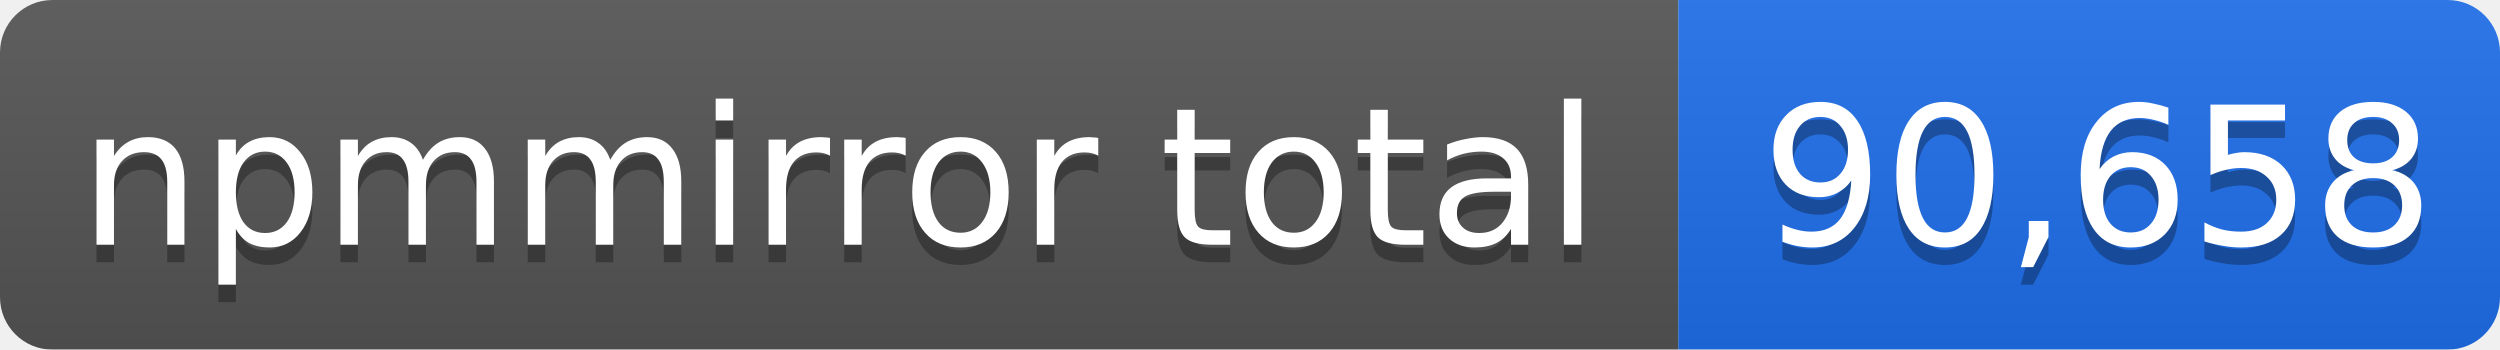
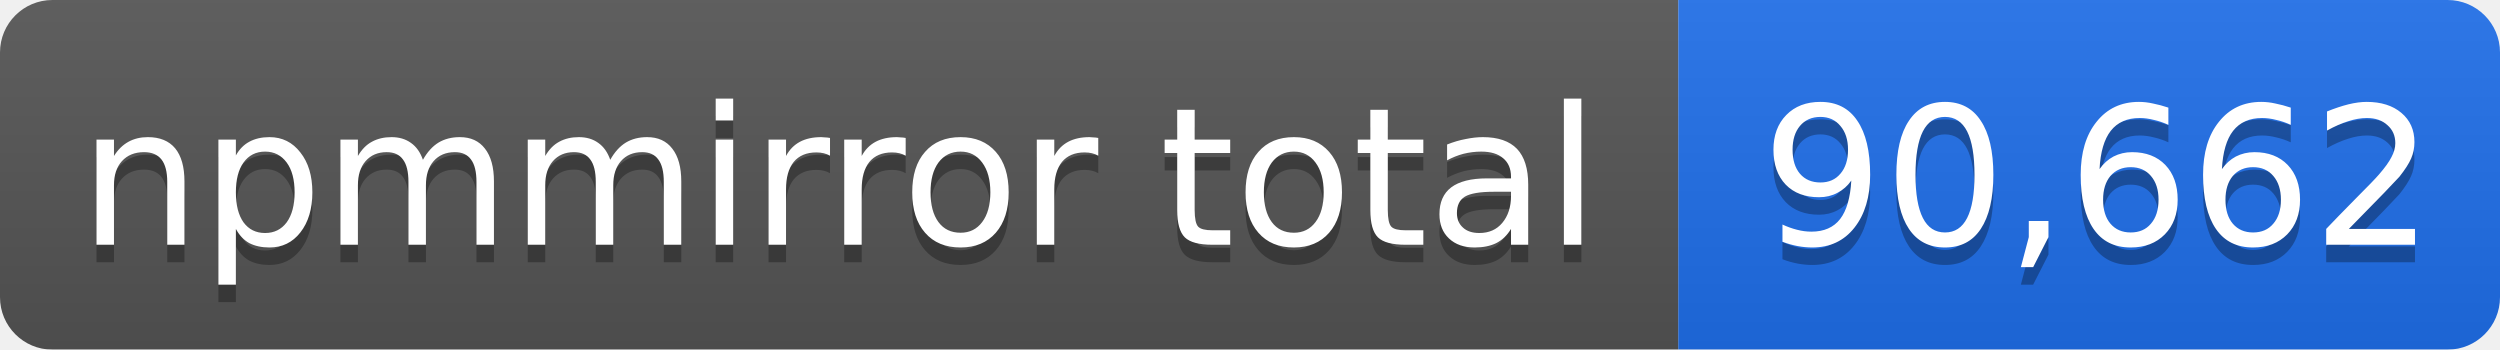
- <svg xmlns="http://www.w3.org/2000/svg" width="143" height="20" role="img" aria-label="npmmirror total: 90,658">
+ <svg xmlns="http://www.w3.org/2000/svg" width="143" height="20" role="img" aria-label="npmmirror total: 90,662">
  <linearGradient id="s" x2="0" y2="100%">
    <stop offset="0" stop-color="#bbb" stop-opacity=".1" />
    <stop offset="1" stop-opacity=".1" />
  </linearGradient>
  <mask id="m">
    <rect width="143" height="20" rx="3" fill="#fff" />
  </mask>
  <g mask="url(#m)">
    <rect width="96" height="20" fill="#555" />
    <rect x="96" width="47" height="20" fill="#1f6feb" />
    <rect width="143" height="20" fill="url(#s)" />
  </g>
  <g fill="#fff" text-anchor="middle" font-family="Verdana,Geneva,DejaVu Sans,sans-serif" font-size="11">
    <text x="48" y="15" fill="#010101" fill-opacity=".3">npmmirror total</text>
    <text x="48" y="14">npmmirror total</text>
-     <text x="120" y="15" fill="#010101" fill-opacity=".3">90,658</text>
-     <text x="120" y="14">90,658</text>
+     <text x="120" y="15" fill="#010101" fill-opacity=".3">90,662</text>
+     <text x="120" y="14">90,662</text>
  </g>
</svg>
